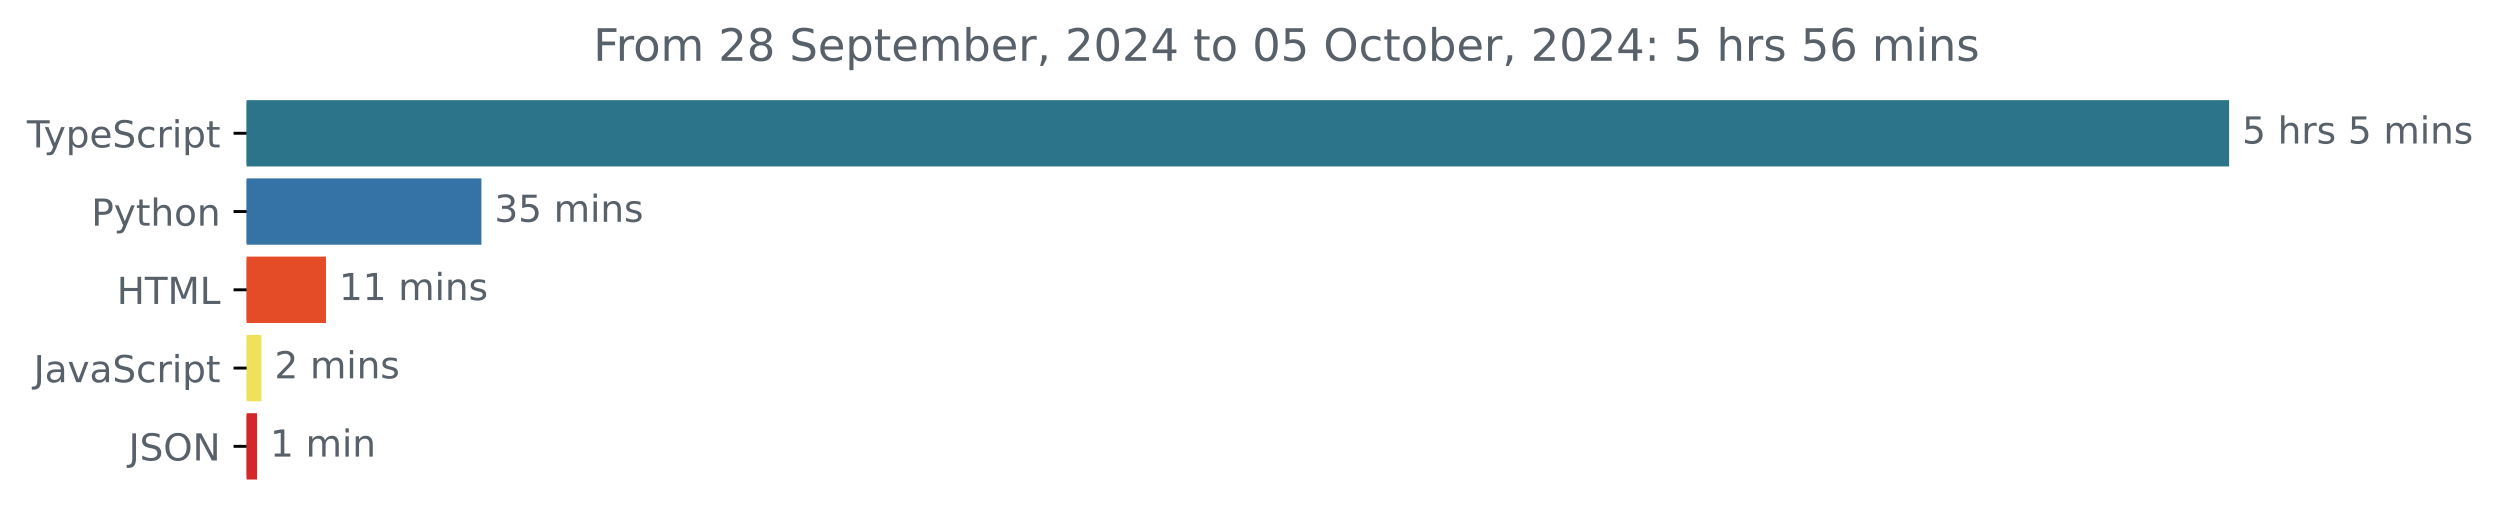
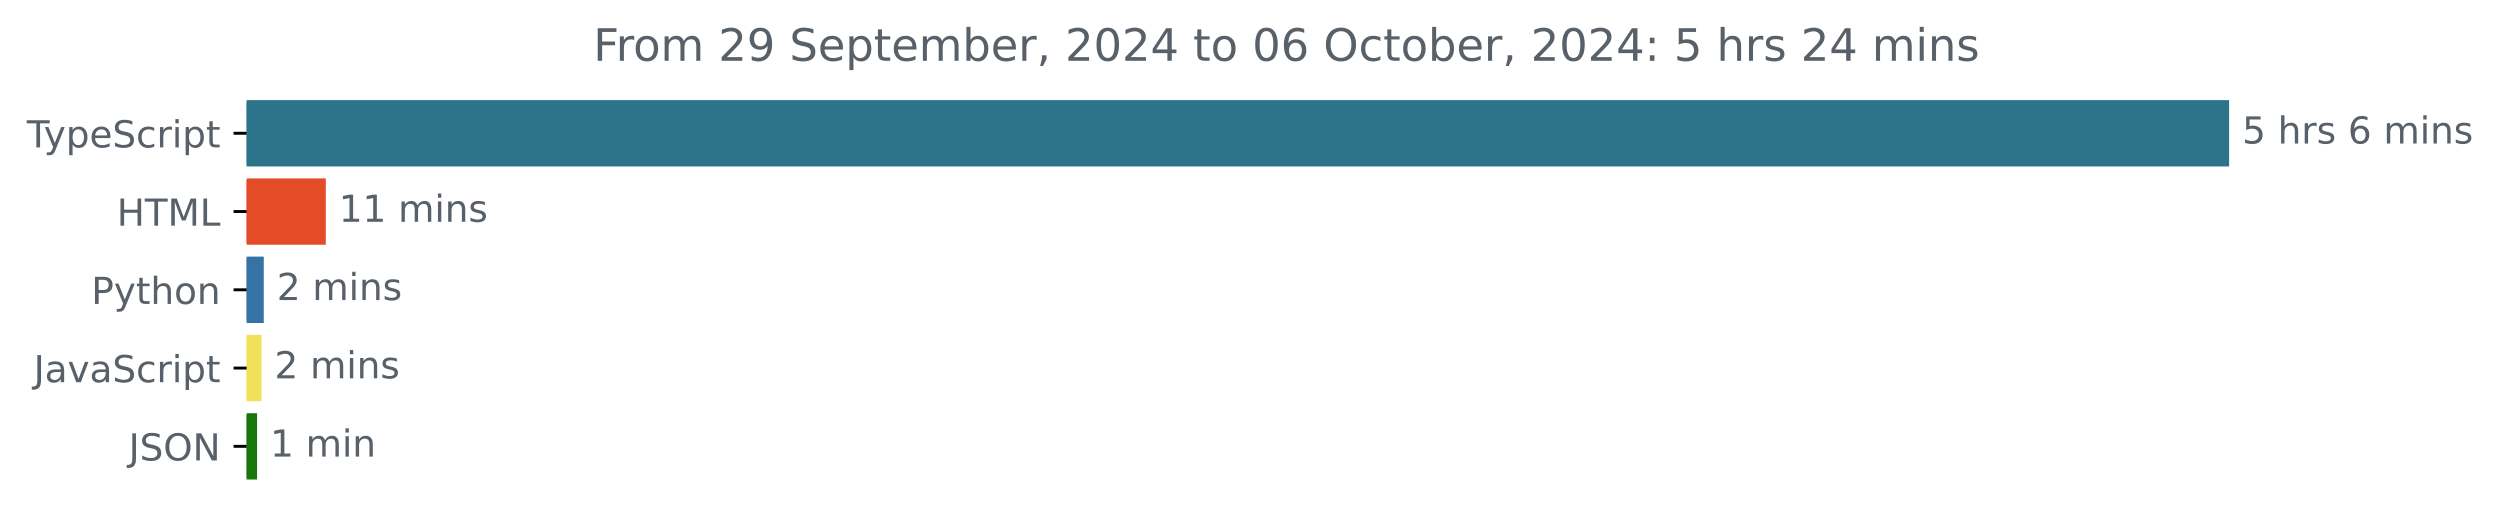
<svg xmlns="http://www.w3.org/2000/svg" xmlns:xlink="http://www.w3.org/1999/xlink" width="670.782pt" height="140.398pt" viewBox="0 0 670.782 140.398" version="1.1">
  <defs>
    <style type="text/css">*{stroke-linejoin: round; stroke-linecap: butt}</style>
  </defs>
  <g id="figure_1">
    <g id="patch_1">
      <path d="M -0 140.398  L 670.782 140.398  L 670.782 0  L -0 0  L -0 140.398  z " style="fill: none" />
    </g>
    <g id="axes_1">
      <g id="patch_2">
-         <path d="M 66.17 27.358  L 597.599 27.358  L 597.599 44.158  L 66.17 44.158  z " clip-path="url(#p39563489b9)" style="fill: #2b7489; stroke: #2b7489; stroke-linejoin: miter" />
+         <path d="M 66.17 27.358  L 597.599 27.358  L 597.599 44.158  L 66.17 44.158  z " clip-path="url(#p6a2531191f)" style="fill: #2b7489; stroke: #2b7489; stroke-linejoin: miter" />
      </g>
      <g id="patch_3">
-         <path d="M 66.17 48.358  L 128.673 48.358  L 128.673 65.158  L 66.17 65.158  z " clip-path="url(#p39563489b9)" style="fill: #3572a5; stroke: #3572a5; stroke-linejoin: miter" />
+         <path d="M 66.17 48.358  L 86.919 48.358  L 86.919 65.158  L 66.17 65.158  z " clip-path="url(#p6a2531191f)" style="fill: #e34c26; stroke: #e34c26; stroke-linejoin: miter" />
      </g>
      <g id="patch_4">
-         <path d="M 66.17 69.358  L 86.963 69.358  L 86.963 86.158  L 66.17 86.158  z " clip-path="url(#p39563489b9)" style="fill: #e34c26; stroke: #e34c26; stroke-linejoin: miter" />
+         <path d="M 66.17 69.358  L 70.275 69.358  L 70.275 86.158  L 66.17 86.158  z " clip-path="url(#p6a2531191f)" style="fill: #3572a5; stroke: #3572a5; stroke-linejoin: miter" />
      </g>
      <g id="patch_5">
-         <path d="M 66.17 90.358  L 69.646 90.358  L 69.646 107.158  L 66.17 107.158  z " clip-path="url(#p39563489b9)" style="fill: #f1e05a; stroke: #f1e05a; stroke-linejoin: miter" />
+         <path d="M 66.17 90.358  L 69.657 90.358  L 69.657 107.158  L 66.17 107.158  z " clip-path="url(#p6a2531191f)" style="fill: #f1e05a; stroke: #f1e05a; stroke-linejoin: miter" />
      </g>
      <g id="patch_6">
-         <path d="M 66.17 111.358  L 68.467 111.358  L 68.467 128.158  L 66.17 128.158  z " clip-path="url(#p39563489b9)" style="fill: #d32729; stroke: #d32729; stroke-linejoin: miter" />
+         <path d="M 66.17 111.358  L 68.476 111.358  L 68.476 128.158  L 66.17 128.158  z " clip-path="url(#p6a2531191f)" style="fill: #19760b; stroke: #19760b; stroke-linejoin: miter" />
      </g>
      <g id="matplotlib.axis_1" />
      <g id="matplotlib.axis_2">
        <g id="ytick_1">
          <g id="line2d_1">
            <defs>
-               <path id="m29fb1e9be7" d="M 0 0  L -3.5 0  " style="stroke: #000000; stroke-width: 0.8" />
+               <path id="maa52c06831" d="M 0 0  L -3.5 0  " style="stroke: #000000; stroke-width: 0.8" />
            </defs>
            <g>
-               <use xlink:href="#m29fb1e9be7" x="66.17" y="35.758" style="stroke: #000000; stroke-width: 0.8" />
+               <use xlink:href="#maa52c06831" x="66.17" y="35.758" style="stroke: #000000; stroke-width: 0.8" />
            </g>
          </g>
          <g id="text_1">
            <g style="fill: #586069" transform="translate(7.2 39.55734) scale(0.1 -0.1)">
              <defs>
                <path id="DejaVuSans-54" d="M -19 4666  L 3928 4666  L 3928 4134  L 2272 4134  L 2272 0  L 1638 0  L 1638 4134  L -19 4134  L -19 4666  z " transform="scale(0.015625)" />
                <path id="DejaVuSans-79" d="M 2059 -325  Q 1816 -950 1584 -1140  Q 1353 -1331 966 -1331  L 506 -1331  L 506 -850  L 844 -850  Q 1081 -850 1212 -737  Q 1344 -625 1503 -206  L 1606 56  L 191 3500  L 800 3500  L 1894 763  L 2988 3500  L 3597 3500  L 2059 -325  z " transform="scale(0.015625)" />
                <path id="DejaVuSans-70" d="M 1159 525  L 1159 -1331  L 581 -1331  L 581 3500  L 1159 3500  L 1159 2969  Q 1341 3281 1617 3432  Q 1894 3584 2278 3584  Q 2916 3584 3314 3078  Q 3713 2572 3713 1747  Q 3713 922 3314 415  Q 2916 -91 2278 -91  Q 1894 -91 1617 61  Q 1341 213 1159 525  z M 3116 1747  Q 3116 2381 2855 2742  Q 2594 3103 2138 3103  Q 1681 3103 1420 2742  Q 1159 2381 1159 1747  Q 1159 1113 1420 752  Q 1681 391 2138 391  Q 2594 391 2855 752  Q 3116 1113 3116 1747  z " transform="scale(0.015625)" />
                <path id="DejaVuSans-65" d="M 3597 1894  L 3597 1613  L 953 1613  Q 991 1019 1311 708  Q 1631 397 2203 397  Q 2534 397 2845 478  Q 3156 559 3463 722  L 3463 178  Q 3153 47 2828 -22  Q 2503 -91 2169 -91  Q 1331 -91 842 396  Q 353 884 353 1716  Q 353 2575 817 3079  Q 1281 3584 2069 3584  Q 2775 3584 3186 3129  Q 3597 2675 3597 1894  z M 3022 2063  Q 3016 2534 2758 2815  Q 2500 3097 2075 3097  Q 1594 3097 1305 2825  Q 1016 2553 972 2059  L 3022 2063  z " transform="scale(0.015625)" />
                <path id="DejaVuSans-53" d="M 3425 4513  L 3425 3897  Q 3066 4069 2747 4153  Q 2428 4238 2131 4238  Q 1616 4238 1336 4038  Q 1056 3838 1056 3469  Q 1056 3159 1242 3001  Q 1428 2844 1947 2747  L 2328 2669  Q 3034 2534 3370 2195  Q 3706 1856 3706 1288  Q 3706 609 3251 259  Q 2797 -91 1919 -91  Q 1588 -91 1214 -16  Q 841 59 441 206  L 441 856  Q 825 641 1194 531  Q 1563 422 1919 422  Q 2459 422 2753 634  Q 3047 847 3047 1241  Q 3047 1584 2836 1778  Q 2625 1972 2144 2069  L 1759 2144  Q 1053 2284 737 2584  Q 422 2884 422 3419  Q 422 4038 858 4394  Q 1294 4750 2059 4750  Q 2388 4750 2728 4690  Q 3069 4631 3425 4513  z " transform="scale(0.015625)" />
                <path id="DejaVuSans-63" d="M 3122 3366  L 3122 2828  Q 2878 2963 2633 3030  Q 2388 3097 2138 3097  Q 1578 3097 1268 2742  Q 959 2388 959 1747  Q 959 1106 1268 751  Q 1578 397 2138 397  Q 2388 397 2633 464  Q 2878 531 3122 666  L 3122 134  Q 2881 22 2623 -34  Q 2366 -91 2075 -91  Q 1284 -91 818 406  Q 353 903 353 1747  Q 353 2603 823 3093  Q 1294 3584 2113 3584  Q 2378 3584 2631 3529  Q 2884 3475 3122 3366  z " transform="scale(0.015625)" />
                <path id="DejaVuSans-72" d="M 2631 2963  Q 2534 3019 2420 3045  Q 2306 3072 2169 3072  Q 1681 3072 1420 2755  Q 1159 2438 1159 1844  L 1159 0  L 581 0  L 581 3500  L 1159 3500  L 1159 2956  Q 1341 3275 1631 3429  Q 1922 3584 2338 3584  Q 2397 3584 2469 3576  Q 2541 3569 2628 3553  L 2631 2963  z " transform="scale(0.015625)" />
                <path id="DejaVuSans-69" d="M 603 3500  L 1178 3500  L 1178 0  L 603 0  L 603 3500  z M 603 4863  L 1178 4863  L 1178 4134  L 603 4134  L 603 4863  z " transform="scale(0.015625)" />
                <path id="DejaVuSans-74" d="M 1172 4494  L 1172 3500  L 2356 3500  L 2356 3053  L 1172 3053  L 1172 1153  Q 1172 725 1289 603  Q 1406 481 1766 481  L 2356 481  L 2356 0  L 1766 0  Q 1100 0 847 248  Q 594 497 594 1153  L 594 3053  L 172 3053  L 172 3500  L 594 3500  L 594 4494  L 1172 4494  z " transform="scale(0.015625)" />
              </defs>
              <use xlink:href="#DejaVuSans-54" />
              <use xlink:href="#DejaVuSans-79" x="45.459" />
              <use xlink:href="#DejaVuSans-70" x="104.639" />
              <use xlink:href="#DejaVuSans-65" x="168.115" />
              <use xlink:href="#DejaVuSans-53" x="229.639" />
              <use xlink:href="#DejaVuSans-63" x="293.115" />
              <use xlink:href="#DejaVuSans-72" x="348.096" />
              <use xlink:href="#DejaVuSans-69" x="389.209" />
              <use xlink:href="#DejaVuSans-70" x="416.992" />
              <use xlink:href="#DejaVuSans-74" x="480.469" />
            </g>
          </g>
        </g>
        <g id="ytick_2">
          <g id="line2d_2">
            <g>
-               <use xlink:href="#m29fb1e9be7" x="66.17" y="56.758" style="stroke: #000000; stroke-width: 0.8" />
+               <use xlink:href="#maa52c06831" x="66.17" y="56.758" style="stroke: #000000; stroke-width: 0.8" />
            </g>
          </g>
          <g id="text_2">
-             <g style="fill: #586069" transform="translate(24.50781 60.55734) scale(0.1 -0.1)">
+             <g style="fill: #586069" transform="translate(31.34219 60.55734) scale(0.1 -0.1)">
+               <defs>
+                 <path id="DejaVuSans-48" d="M 628 4666  L 1259 4666  L 1259 2753  L 3553 2753  L 3553 4666  L 4184 4666  L 4184 0  L 3553 0  L 3553 2222  L 1259 2222  L 1259 0  L 628 0  L 628 4666  z " transform="scale(0.015625)" />
+                 <path id="DejaVuSans-4d" d="M 628 4666  L 1569 4666  L 2759 1491  L 3956 4666  L 4897 4666  L 4897 0  L 4281 0  L 4281 4097  L 3078 897  L 2444 897  L 1241 4097  L 1241 0  L 628 0  L 628 4666  z " transform="scale(0.015625)" />
+                 <path id="DejaVuSans-4c" d="M 628 4666  L 1259 4666  L 1259 531  L 3531 531  L 3531 0  L 628 0  L 628 4666  z " transform="scale(0.015625)" />
+               </defs>
+               <use xlink:href="#DejaVuSans-48" />
+               <use xlink:href="#DejaVuSans-54" x="75.195" />
+               <use xlink:href="#DejaVuSans-4d" x="136.279" />
+               <use xlink:href="#DejaVuSans-4c" x="222.559" />
+             </g>
+           </g>
+         </g>
+         <g id="ytick_3">
+           <g id="line2d_3">
+             <g>
+               <use xlink:href="#maa52c06831" x="66.17" y="77.758" style="stroke: #000000; stroke-width: 0.8" />
+             </g>
+           </g>
+           <g id="text_3">
+             <g style="fill: #586069" transform="translate(24.50781 81.55734) scale(0.1 -0.1)">
              <defs>
                <path id="DejaVuSans-50" d="M 1259 4147  L 1259 2394  L 2053 2394  Q 2494 2394 2734 2622  Q 2975 2850 2975 3272  Q 2975 3691 2734 3919  Q 2494 4147 2053 4147  L 1259 4147  z M 628 4666  L 2053 4666  Q 2838 4666 3239 4311  Q 3641 3956 3641 3272  Q 3641 2581 3239 2228  Q 2838 1875 2053 1875  L 1259 1875  L 1259 0  L 628 0  L 628 4666  z " transform="scale(0.015625)" />
                <path id="DejaVuSans-68" d="M 3513 2113  L 3513 0  L 2938 0  L 2938 2094  Q 2938 2591 2744 2837  Q 2550 3084 2163 3084  Q 1697 3084 1428 2787  Q 1159 2491 1159 1978  L 1159 0  L 581 0  L 581 4863  L 1159 4863  L 1159 2956  Q 1366 3272 1645 3428  Q 1925 3584 2291 3584  Q 2894 3584 3203 3211  Q 3513 2838 3513 2113  z " transform="scale(0.015625)" />
                <path id="DejaVuSans-6f" d="M 1959 3097  Q 1497 3097 1228 2736  Q 959 2375 959 1747  Q 959 1119 1226 758  Q 1494 397 1959 397  Q 2419 397 2687 759  Q 2956 1122 2956 1747  Q 2956 2369 2687 2733  Q 2419 3097 1959 3097  z M 1959 3584  Q 2709 3584 3137 3096  Q 3566 2609 3566 1747  Q 3566 888 3137 398  Q 2709 -91 1959 -91  Q 1206 -91 779 398  Q 353 888 353 1747  Q 353 2609 779 3096  Q 1206 3584 1959 3584  z " transform="scale(0.015625)" />
                <path id="DejaVuSans-6e" d="M 3513 2113  L 3513 0  L 2938 0  L 2938 2094  Q 2938 2591 2744 2837  Q 2550 3084 2163 3084  Q 1697 3084 1428 2787  Q 1159 2491 1159 1978  L 1159 0  L 581 0  L 581 3500  L 1159 3500  L 1159 2956  Q 1366 3272 1645 3428  Q 1925 3584 2291 3584  Q 2894 3584 3203 3211  Q 3513 2838 3513 2113  z " transform="scale(0.015625)" />
              </defs>
              <use xlink:href="#DejaVuSans-50" />
              <use xlink:href="#DejaVuSans-79" x="60.303" />
              <use xlink:href="#DejaVuSans-74" x="119.482" />
              <use xlink:href="#DejaVuSans-68" x="158.691" />
              <use xlink:href="#DejaVuSans-6f" x="222.07" />
              <use xlink:href="#DejaVuSans-6e" x="283.252" />
            </g>
          </g>
        </g>
-         <g id="ytick_3">
-           <g id="line2d_3">
-             <g>
-               <use xlink:href="#m29fb1e9be7" x="66.17" y="77.758" style="stroke: #000000; stroke-width: 0.8" />
-             </g>
-           </g>
-           <g id="text_3">
-             <g style="fill: #586069" transform="translate(31.34219 81.55734) scale(0.1 -0.1)">
-               <defs>
-                 <path id="DejaVuSans-48" d="M 628 4666  L 1259 4666  L 1259 2753  L 3553 2753  L 3553 4666  L 4184 4666  L 4184 0  L 3553 0  L 3553 2222  L 1259 2222  L 1259 0  L 628 0  L 628 4666  z " transform="scale(0.015625)" />
-                 <path id="DejaVuSans-4d" d="M 628 4666  L 1569 4666  L 2759 1491  L 3956 4666  L 4897 4666  L 4897 0  L 4281 0  L 4281 4097  L 3078 897  L 2444 897  L 1241 4097  L 1241 0  L 628 0  L 628 4666  z " transform="scale(0.015625)" />
-                 <path id="DejaVuSans-4c" d="M 628 4666  L 1259 4666  L 1259 531  L 3531 531  L 3531 0  L 628 0  L 628 4666  z " transform="scale(0.015625)" />
-               </defs>
-               <use xlink:href="#DejaVuSans-48" />
-               <use xlink:href="#DejaVuSans-54" x="75.195" />
-               <use xlink:href="#DejaVuSans-4d" x="136.279" />
-               <use xlink:href="#DejaVuSans-4c" x="222.559" />
-             </g>
-           </g>
-         </g>
        <g id="ytick_4">
          <g id="line2d_4">
            <g>
-               <use xlink:href="#m29fb1e9be7" x="66.17" y="98.758" style="stroke: #000000; stroke-width: 0.8" />
+               <use xlink:href="#maa52c06831" x="66.17" y="98.758" style="stroke: #000000; stroke-width: 0.8" />
            </g>
          </g>
          <g id="text_4">
            <g style="fill: #586069" transform="translate(9.040625 102.5573) scale(0.1 -0.1)">
              <defs>
                <path id="DejaVuSans-4a" d="M 628 4666  L 1259 4666  L 1259 325  Q 1259 -519 939 -900  Q 619 -1281 -91 -1281  L -331 -1281  L -331 -750  L -134 -750  Q 284 -750 456 -515  Q 628 -281 628 325  L 628 4666  z " transform="scale(0.015625)" />
                <path id="DejaVuSans-61" d="M 2194 1759  Q 1497 1759 1228 1600  Q 959 1441 959 1056  Q 959 750 1161 570  Q 1363 391 1709 391  Q 2188 391 2477 730  Q 2766 1069 2766 1631  L 2766 1759  L 2194 1759  z M 3341 1997  L 3341 0  L 2766 0  L 2766 531  Q 2569 213 2275 61  Q 1981 -91 1556 -91  Q 1019 -91 701 211  Q 384 513 384 1019  Q 384 1609 779 1909  Q 1175 2209 1959 2209  L 2766 2209  L 2766 2266  Q 2766 2663 2505 2880  Q 2244 3097 1772 3097  Q 1472 3097 1187 3025  Q 903 2953 641 2809  L 641 3341  Q 956 3463 1253 3523  Q 1550 3584 1831 3584  Q 2591 3584 2966 3190  Q 3341 2797 3341 1997  z " transform="scale(0.015625)" />
                <path id="DejaVuSans-76" d="M 191 3500  L 800 3500  L 1894 563  L 2988 3500  L 3597 3500  L 2284 0  L 1503 0  L 191 3500  z " transform="scale(0.015625)" />
              </defs>
              <use xlink:href="#DejaVuSans-4a" />
              <use xlink:href="#DejaVuSans-61" x="29.492" />
              <use xlink:href="#DejaVuSans-76" x="90.771" />
              <use xlink:href="#DejaVuSans-61" x="149.951" />
              <use xlink:href="#DejaVuSans-53" x="211.23" />
              <use xlink:href="#DejaVuSans-63" x="274.707" />
              <use xlink:href="#DejaVuSans-72" x="329.688" />
              <use xlink:href="#DejaVuSans-69" x="370.801" />
              <use xlink:href="#DejaVuSans-70" x="398.584" />
              <use xlink:href="#DejaVuSans-74" x="462.061" />
            </g>
          </g>
        </g>
        <g id="ytick_5">
          <g id="line2d_5">
            <g>
-               <use xlink:href="#m29fb1e9be7" x="66.17" y="119.758" style="stroke: #000000; stroke-width: 0.8" />
+               <use xlink:href="#maa52c06831" x="66.17" y="119.758" style="stroke: #000000; stroke-width: 0.8" />
            </g>
          </g>
          <g id="text_5">
            <g style="fill: #586069" transform="translate(34.51875 123.5573) scale(0.1 -0.1)">
              <defs>
                <path id="DejaVuSans-4f" d="M 2522 4238  Q 1834 4238 1429 3725  Q 1025 3213 1025 2328  Q 1025 1447 1429 934  Q 1834 422 2522 422  Q 3209 422 3611 934  Q 4013 1447 4013 2328  Q 4013 3213 3611 3725  Q 3209 4238 2522 4238  z M 2522 4750  Q 3503 4750 4090 4092  Q 4678 3434 4678 2328  Q 4678 1225 4090 567  Q 3503 -91 2522 -91  Q 1538 -91 948 565  Q 359 1222 359 2328  Q 359 3434 948 4092  Q 1538 4750 2522 4750  z " transform="scale(0.015625)" />
                <path id="DejaVuSans-4e" d="M 628 4666  L 1478 4666  L 3547 763  L 3547 4666  L 4159 4666  L 4159 0  L 3309 0  L 1241 3903  L 1241 0  L 628 0  L 628 4666  z " transform="scale(0.015625)" />
              </defs>
              <use xlink:href="#DejaVuSans-4a" />
              <use xlink:href="#DejaVuSans-53" x="29.492" />
              <use xlink:href="#DejaVuSans-4f" x="92.969" />
              <use xlink:href="#DejaVuSans-4e" x="171.68" />
            </g>
          </g>
        </g>
      </g>
      <g id="text_6">
        <g style="fill: #586069" transform="translate(601.5989 38.5175) scale(0.1 -0.1)">
          <defs>
            <path id="DejaVuSans-35" d="M 691 4666  L 3169 4666  L 3169 4134  L 1269 4134  L 1269 2991  Q 1406 3038 1543 3061  Q 1681 3084 1819 3084  Q 2600 3084 3056 2656  Q 3513 2228 3513 1497  Q 3513 744 3044 326  Q 2575 -91 1722 -91  Q 1428 -91 1123 -41  Q 819 9 494 109  L 494 744  Q 775 591 1075 516  Q 1375 441 1709 441  Q 2250 441 2565 725  Q 2881 1009 2881 1497  Q 2881 1984 2565 2268  Q 2250 2553 1709 2553  Q 1456 2553 1204 2497  Q 953 2441 691 2322  L 691 4666  z " transform="scale(0.015625)" />
            <path id="DejaVuSans-20" transform="scale(0.015625)" />
            <path id="DejaVuSans-73" d="M 2834 3397  L 2834 2853  Q 2591 2978 2328 3040  Q 2066 3103 1784 3103  Q 1356 3103 1142 2972  Q 928 2841 928 2578  Q 928 2378 1081 2264  Q 1234 2150 1697 2047  L 1894 2003  Q 2506 1872 2764 1633  Q 3022 1394 3022 966  Q 3022 478 2636 193  Q 2250 -91 1575 -91  Q 1294 -91 989 -36  Q 684 19 347 128  L 347 722  Q 666 556 975 473  Q 1284 391 1588 391  Q 1994 391 2212 530  Q 2431 669 2431 922  Q 2431 1156 2273 1281  Q 2116 1406 1581 1522  L 1381 1569  Q 847 1681 609 1914  Q 372 2147 372 2553  Q 372 3047 722 3315  Q 1072 3584 1716 3584  Q 2034 3584 2315 3537  Q 2597 3491 2834 3397  z " transform="scale(0.015625)" />
+             <path id="DejaVuSans-36" d="M 2113 2584  Q 1688 2584 1439 2293  Q 1191 2003 1191 1497  Q 1191 994 1439 701  Q 1688 409 2113 409  Q 2538 409 2786 701  Q 3034 994 3034 1497  Q 3034 2003 2786 2293  Q 2538 2584 2113 2584  z M 3366 4563  L 3366 3988  Q 3128 4100 2886 4159  Q 2644 4219 2406 4219  Q 1781 4219 1451 3797  Q 1122 3375 1075 2522  Q 1259 2794 1537 2939  Q 1816 3084 2150 3084  Q 2853 3084 3261 2657  Q 3669 2231 3669 1497  Q 3669 778 3244 343  Q 2819 -91 2113 -91  Q 1303 -91 875 529  Q 447 1150 447 2328  Q 447 3434 972 4092  Q 1497 4750 2381 4750  Q 2619 4750 2861 4703  Q 3103 4656 3366 4563  z " transform="scale(0.015625)" />
            <path id="DejaVuSans-6d" d="M 3328 2828  Q 3544 3216 3844 3400  Q 4144 3584 4550 3584  Q 5097 3584 5394 3201  Q 5691 2819 5691 2113  L 5691 0  L 5113 0  L 5113 2094  Q 5113 2597 4934 2840  Q 4756 3084 4391 3084  Q 3944 3084 3684 2787  Q 3425 2491 3425 1978  L 3425 0  L 2847 0  L 2847 2094  Q 2847 2600 2669 2842  Q 2491 3084 2119 3084  Q 1678 3084 1418 2786  Q 1159 2488 1159 1978  L 1159 0  L 581 0  L 581 3500  L 1159 3500  L 1159 2956  Q 1356 3278 1631 3431  Q 1906 3584 2284 3584  Q 2666 3584 2933 3390  Q 3200 3197 3328 2828  z " transform="scale(0.015625)" />
          </defs>
          <use xlink:href="#DejaVuSans-35" />
          <use xlink:href="#DejaVuSans-20" x="63.623" />
          <use xlink:href="#DejaVuSans-68" x="95.41" />
          <use xlink:href="#DejaVuSans-72" x="158.789" />
          <use xlink:href="#DejaVuSans-73" x="199.902" />
          <use xlink:href="#DejaVuSans-20" x="252.002" />
-           <use xlink:href="#DejaVuSans-35" x="283.789" />
+           <use xlink:href="#DejaVuSans-36" x="283.789" />
          <use xlink:href="#DejaVuSans-20" x="347.412" />
          <use xlink:href="#DejaVuSans-6d" x="379.199" />
          <use xlink:href="#DejaVuSans-69" x="476.611" />
          <use xlink:href="#DejaVuSans-6e" x="504.395" />
          <use xlink:href="#DejaVuSans-73" x="567.773" />
        </g>
      </g>
      <g id="text_7">
-         <g style="fill: #586069" transform="translate(132.6731 59.5175) scale(0.1 -0.1)">
-           <defs>
-             <path id="DejaVuSans-33" d="M 2597 2516  Q 3050 2419 3304 2112  Q 3559 1806 3559 1356  Q 3559 666 3084 287  Q 2609 -91 1734 -91  Q 1441 -91 1130 -33  Q 819 25 488 141  L 488 750  Q 750 597 1062 519  Q 1375 441 1716 441  Q 2309 441 2620 675  Q 2931 909 2931 1356  Q 2931 1769 2642 2001  Q 2353 2234 1838 2234  L 1294 2234  L 1294 2753  L 1863 2753  Q 2328 2753 2575 2939  Q 2822 3125 2822 3475  Q 2822 3834 2567 4026  Q 2313 4219 1838 4219  Q 1578 4219 1281 4162  Q 984 4106 628 3988  L 628 4550  Q 988 4650 1302 4700  Q 1616 4750 1894 4750  Q 2613 4750 3031 4423  Q 3450 4097 3450 3541  Q 3450 3153 3228 2886  Q 3006 2619 2597 2516  z " transform="scale(0.015625)" />
-           </defs>
-           <use xlink:href="#DejaVuSans-33" />
-           <use xlink:href="#DejaVuSans-35" x="63.623" />
-           <use xlink:href="#DejaVuSans-20" x="127.246" />
-           <use xlink:href="#DejaVuSans-6d" x="159.033" />
-           <use xlink:href="#DejaVuSans-69" x="256.445" />
-           <use xlink:href="#DejaVuSans-6e" x="284.229" />
-           <use xlink:href="#DejaVuSans-73" x="347.607" />
-         </g>
-       </g>
-       <g id="text_8">
-         <g style="fill: #586069" transform="translate(90.96318 80.5175) scale(0.1 -0.1)">
+         <g style="fill: #586069" transform="translate(90.91914 59.5175) scale(0.1 -0.1)">
          <defs>
            <path id="DejaVuSans-31" d="M 794 531  L 1825 531  L 1825 4091  L 703 3866  L 703 4441  L 1819 4666  L 2450 4666  L 2450 531  L 3481 531  L 3481 0  L 794 0  L 794 531  z " transform="scale(0.015625)" />
          </defs>
          <use xlink:href="#DejaVuSans-31" />
          <use xlink:href="#DejaVuSans-31" x="63.623" />
          <use xlink:href="#DejaVuSans-20" x="127.246" />
          <use xlink:href="#DejaVuSans-6d" x="159.033" />
          <use xlink:href="#DejaVuSans-69" x="256.445" />
          <use xlink:href="#DejaVuSans-6e" x="284.229" />
          <use xlink:href="#DejaVuSans-73" x="347.607" />
        </g>
      </g>
-       <g id="text_9">
-         <g style="fill: #586069" transform="translate(73.64614 101.5175) scale(0.1 -0.1)">
+       <g id="text_8">
+         <g style="fill: #586069" transform="translate(74.27509 80.5175) scale(0.1 -0.1)">
          <defs>
            <path id="DejaVuSans-32" d="M 1228 531  L 3431 531  L 3431 0  L 469 0  L 469 531  Q 828 903 1448 1529  Q 2069 2156 2228 2338  Q 2531 2678 2651 2914  Q 2772 3150 2772 3378  Q 2772 3750 2511 3984  Q 2250 4219 1831 4219  Q 1534 4219 1204 4116  Q 875 4013 500 3803  L 500 4441  Q 881 4594 1212 4672  Q 1544 4750 1819 4750  Q 2544 4750 2975 4387  Q 3406 4025 3406 3419  Q 3406 3131 3298 2873  Q 3191 2616 2906 2266  Q 2828 2175 2409 1742  Q 1991 1309 1228 531  z " transform="scale(0.015625)" />
          </defs>
          <use xlink:href="#DejaVuSans-32" />
          <use xlink:href="#DejaVuSans-20" x="63.623" />
          <use xlink:href="#DejaVuSans-6d" x="95.41" />
          <use xlink:href="#DejaVuSans-69" x="192.822" />
          <use xlink:href="#DejaVuSans-6e" x="220.605" />
          <use xlink:href="#DejaVuSans-73" x="283.984" />
        </g>
      </g>
-       <g id="text_10">
-         <g style="fill: #586069" transform="translate(72.46684 122.5175) scale(0.1 -0.1)">
-           <use xlink:href="#DejaVuSans-31" />
+       <g id="text_9">
+         <g style="fill: #586069" transform="translate(73.65657 101.5175) scale(0.1 -0.1)">
+           <use xlink:href="#DejaVuSans-32" />
          <use xlink:href="#DejaVuSans-20" x="63.623" />
          <use xlink:href="#DejaVuSans-6d" x="95.41" />
          <use xlink:href="#DejaVuSans-69" x="192.822" />
          <use xlink:href="#DejaVuSans-6e" x="220.605" />
+           <use xlink:href="#DejaVuSans-73" x="283.984" />
+         </g>
+       </g>
+       <g id="text_10">
+         <g style="fill: #586069" transform="translate(72.47574 122.5175) scale(0.1 -0.1)">
+           <use xlink:href="#DejaVuSans-31" />
+           <use xlink:href="#DejaVuSans-20" x="63.623" />
+           <use xlink:href="#DejaVuSans-6d" x="95.41" />
+           <use xlink:href="#DejaVuSans-69" x="192.822" />
+           <use xlink:href="#DejaVuSans-6e" x="220.605" />
        </g>
      </g>
      <g id="text_11">
        <g style="fill: #586069" transform="translate(159.1975 16.31812) scale(0.12 -0.12)">
          <defs>
            <path id="DejaVuSans-46" d="M 628 4666  L 3309 4666  L 3309 4134  L 1259 4134  L 1259 2759  L 3109 2759  L 3109 2228  L 1259 2228  L 1259 0  L 628 0  L 628 4666  z " transform="scale(0.015625)" />
-             <path id="DejaVuSans-38" d="M 2034 2216  Q 1584 2216 1326 1975  Q 1069 1734 1069 1313  Q 1069 891 1326 650  Q 1584 409 2034 409  Q 2484 409 2743 651  Q 3003 894 3003 1313  Q 3003 1734 2745 1975  Q 2488 2216 2034 2216  z M 1403 2484  Q 997 2584 770 2862  Q 544 3141 544 3541  Q 544 4100 942 4425  Q 1341 4750 2034 4750  Q 2731 4750 3128 4425  Q 3525 4100 3525 3541  Q 3525 3141 3298 2862  Q 3072 2584 2669 2484  Q 3125 2378 3379 2068  Q 3634 1759 3634 1313  Q 3634 634 3220 271  Q 2806 -91 2034 -91  Q 1263 -91 848 271  Q 434 634 434 1313  Q 434 1759 690 2068  Q 947 2378 1403 2484  z M 1172 3481  Q 1172 3119 1398 2916  Q 1625 2713 2034 2713  Q 2441 2713 2670 2916  Q 2900 3119 2900 3481  Q 2900 3844 2670 4047  Q 2441 4250 2034 4250  Q 1625 4250 1398 4047  Q 1172 3844 1172 3481  z " transform="scale(0.015625)" />
+             <path id="DejaVuSans-39" d="M 703 97  L 703 672  Q 941 559 1184 500  Q 1428 441 1663 441  Q 2288 441 2617 861  Q 2947 1281 2994 2138  Q 2813 1869 2534 1725  Q 2256 1581 1919 1581  Q 1219 1581 811 2004  Q 403 2428 403 3163  Q 403 3881 828 4315  Q 1253 4750 1959 4750  Q 2769 4750 3195 4129  Q 3622 3509 3622 2328  Q 3622 1225 3098 567  Q 2575 -91 1691 -91  Q 1453 -91 1209 -44  Q 966 3 703 97  z M 1959 2075  Q 2384 2075 2632 2365  Q 2881 2656 2881 3163  Q 2881 3666 2632 3958  Q 2384 4250 1959 4250  Q 1534 4250 1286 3958  Q 1038 3666 1038 3163  Q 1038 2656 1286 2365  Q 1534 2075 1959 2075  z " transform="scale(0.015625)" />
            <path id="DejaVuSans-62" d="M 3116 1747  Q 3116 2381 2855 2742  Q 2594 3103 2138 3103  Q 1681 3103 1420 2742  Q 1159 2381 1159 1747  Q 1159 1113 1420 752  Q 1681 391 2138 391  Q 2594 391 2855 752  Q 3116 1113 3116 1747  z M 1159 2969  Q 1341 3281 1617 3432  Q 1894 3584 2278 3584  Q 2916 3584 3314 3078  Q 3713 2572 3713 1747  Q 3713 922 3314 415  Q 2916 -91 2278 -91  Q 1894 -91 1617 61  Q 1341 213 1159 525  L 1159 0  L 581 0  L 581 4863  L 1159 4863  L 1159 2969  z " transform="scale(0.015625)" />
            <path id="DejaVuSans-2c" d="M 750 794  L 1409 794  L 1409 256  L 897 -744  L 494 -744  L 750 256  L 750 794  z " transform="scale(0.015625)" />
            <path id="DejaVuSans-30" d="M 2034 4250  Q 1547 4250 1301 3770  Q 1056 3291 1056 2328  Q 1056 1369 1301 889  Q 1547 409 2034 409  Q 2525 409 2770 889  Q 3016 1369 3016 2328  Q 3016 3291 2770 3770  Q 2525 4250 2034 4250  z M 2034 4750  Q 2819 4750 3233 4129  Q 3647 3509 3647 2328  Q 3647 1150 3233 529  Q 2819 -91 2034 -91  Q 1250 -91 836 529  Q 422 1150 422 2328  Q 422 3509 836 4129  Q 1250 4750 2034 4750  z " transform="scale(0.015625)" />
            <path id="DejaVuSans-34" d="M 2419 4116  L 825 1625  L 2419 1625  L 2419 4116  z M 2253 4666  L 3047 4666  L 3047 1625  L 3713 1625  L 3713 1100  L 3047 1100  L 3047 0  L 2419 0  L 2419 1100  L 313 1100  L 313 1709  L 2253 4666  z " transform="scale(0.015625)" />
            <path id="DejaVuSans-3a" d="M 750 794  L 1409 794  L 1409 0  L 750 0  L 750 794  z M 750 3309  L 1409 3309  L 1409 2516  L 750 2516  L 750 3309  z " transform="scale(0.015625)" />
-             <path id="DejaVuSans-36" d="M 2113 2584  Q 1688 2584 1439 2293  Q 1191 2003 1191 1497  Q 1191 994 1439 701  Q 1688 409 2113 409  Q 2538 409 2786 701  Q 3034 994 3034 1497  Q 3034 2003 2786 2293  Q 2538 2584 2113 2584  z M 3366 4563  L 3366 3988  Q 3128 4100 2886 4159  Q 2644 4219 2406 4219  Q 1781 4219 1451 3797  Q 1122 3375 1075 2522  Q 1259 2794 1537 2939  Q 1816 3084 2150 3084  Q 2853 3084 3261 2657  Q 3669 2231 3669 1497  Q 3669 778 3244 343  Q 2819 -91 2113 -91  Q 1303 -91 875 529  Q 447 1150 447 2328  Q 447 3434 972 4092  Q 1497 4750 2381 4750  Q 2619 4750 2861 4703  Q 3103 4656 3366 4563  z " transform="scale(0.015625)" />
          </defs>
          <use xlink:href="#DejaVuSans-46" />
          <use xlink:href="#DejaVuSans-72" x="50.27" />
          <use xlink:href="#DejaVuSans-6f" x="89.133" />
          <use xlink:href="#DejaVuSans-6d" x="150.314" />
          <use xlink:href="#DejaVuSans-20" x="247.727" />
          <use xlink:href="#DejaVuSans-32" x="279.514" />
-           <use xlink:href="#DejaVuSans-38" x="343.137" />
+           <use xlink:href="#DejaVuSans-39" x="343.137" />
          <use xlink:href="#DejaVuSans-20" x="406.76" />
          <use xlink:href="#DejaVuSans-53" x="438.547" />
          <use xlink:href="#DejaVuSans-65" x="502.023" />
          <use xlink:href="#DejaVuSans-70" x="563.547" />
          <use xlink:href="#DejaVuSans-74" x="627.023" />
          <use xlink:href="#DejaVuSans-65" x="666.232" />
          <use xlink:href="#DejaVuSans-6d" x="727.756" />
          <use xlink:href="#DejaVuSans-62" x="825.168" />
          <use xlink:href="#DejaVuSans-65" x="888.645" />
          <use xlink:href="#DejaVuSans-72" x="950.168" />
          <use xlink:href="#DejaVuSans-2c" x="991.281" />
          <use xlink:href="#DejaVuSans-20" x="1023.068" />
          <use xlink:href="#DejaVuSans-32" x="1054.855" />
          <use xlink:href="#DejaVuSans-30" x="1118.479" />
          <use xlink:href="#DejaVuSans-32" x="1182.102" />
          <use xlink:href="#DejaVuSans-34" x="1245.725" />
          <use xlink:href="#DejaVuSans-20" x="1309.348" />
          <use xlink:href="#DejaVuSans-74" x="1341.135" />
          <use xlink:href="#DejaVuSans-6f" x="1380.344" />
          <use xlink:href="#DejaVuSans-20" x="1441.525" />
          <use xlink:href="#DejaVuSans-30" x="1473.312" />
-           <use xlink:href="#DejaVuSans-35" x="1536.936" />
+           <use xlink:href="#DejaVuSans-36" x="1536.936" />
          <use xlink:href="#DejaVuSans-20" x="1600.559" />
          <use xlink:href="#DejaVuSans-4f" x="1632.346" />
          <use xlink:href="#DejaVuSans-63" x="1711.057" />
          <use xlink:href="#DejaVuSans-74" x="1766.037" />
          <use xlink:href="#DejaVuSans-6f" x="1805.246" />
          <use xlink:href="#DejaVuSans-62" x="1866.428" />
          <use xlink:href="#DejaVuSans-65" x="1929.904" />
          <use xlink:href="#DejaVuSans-72" x="1991.428" />
          <use xlink:href="#DejaVuSans-2c" x="2032.541" />
          <use xlink:href="#DejaVuSans-20" x="2064.328" />
          <use xlink:href="#DejaVuSans-32" x="2096.115" />
          <use xlink:href="#DejaVuSans-30" x="2159.738" />
          <use xlink:href="#DejaVuSans-32" x="2223.361" />
          <use xlink:href="#DejaVuSans-34" x="2286.984" />
          <use xlink:href="#DejaVuSans-3a" x="2350.607" />
          <use xlink:href="#DejaVuSans-20" x="2384.299" />
          <use xlink:href="#DejaVuSans-35" x="2416.086" />
          <use xlink:href="#DejaVuSans-20" x="2479.709" />
          <use xlink:href="#DejaVuSans-68" x="2511.496" />
          <use xlink:href="#DejaVuSans-72" x="2574.875" />
          <use xlink:href="#DejaVuSans-73" x="2615.988" />
          <use xlink:href="#DejaVuSans-20" x="2668.088" />
-           <use xlink:href="#DejaVuSans-35" x="2699.875" />
-           <use xlink:href="#DejaVuSans-36" x="2763.498" />
+           <use xlink:href="#DejaVuSans-32" x="2699.875" />
+           <use xlink:href="#DejaVuSans-34" x="2763.498" />
          <use xlink:href="#DejaVuSans-20" x="2827.121" />
          <use xlink:href="#DejaVuSans-6d" x="2858.908" />
          <use xlink:href="#DejaVuSans-69" x="2956.32" />
          <use xlink:href="#DejaVuSans-6e" x="2984.104" />
          <use xlink:href="#DejaVuSans-73" x="3047.482" />
        </g>
      </g>
    </g>
  </g>
  <defs>
-     <clipPath id="p39563489b9">
+     <clipPath id="p6a2531191f">
      <rect x="66.17" y="22.318" width="558" height="110.88" />
    </clipPath>
  </defs>
</svg>
